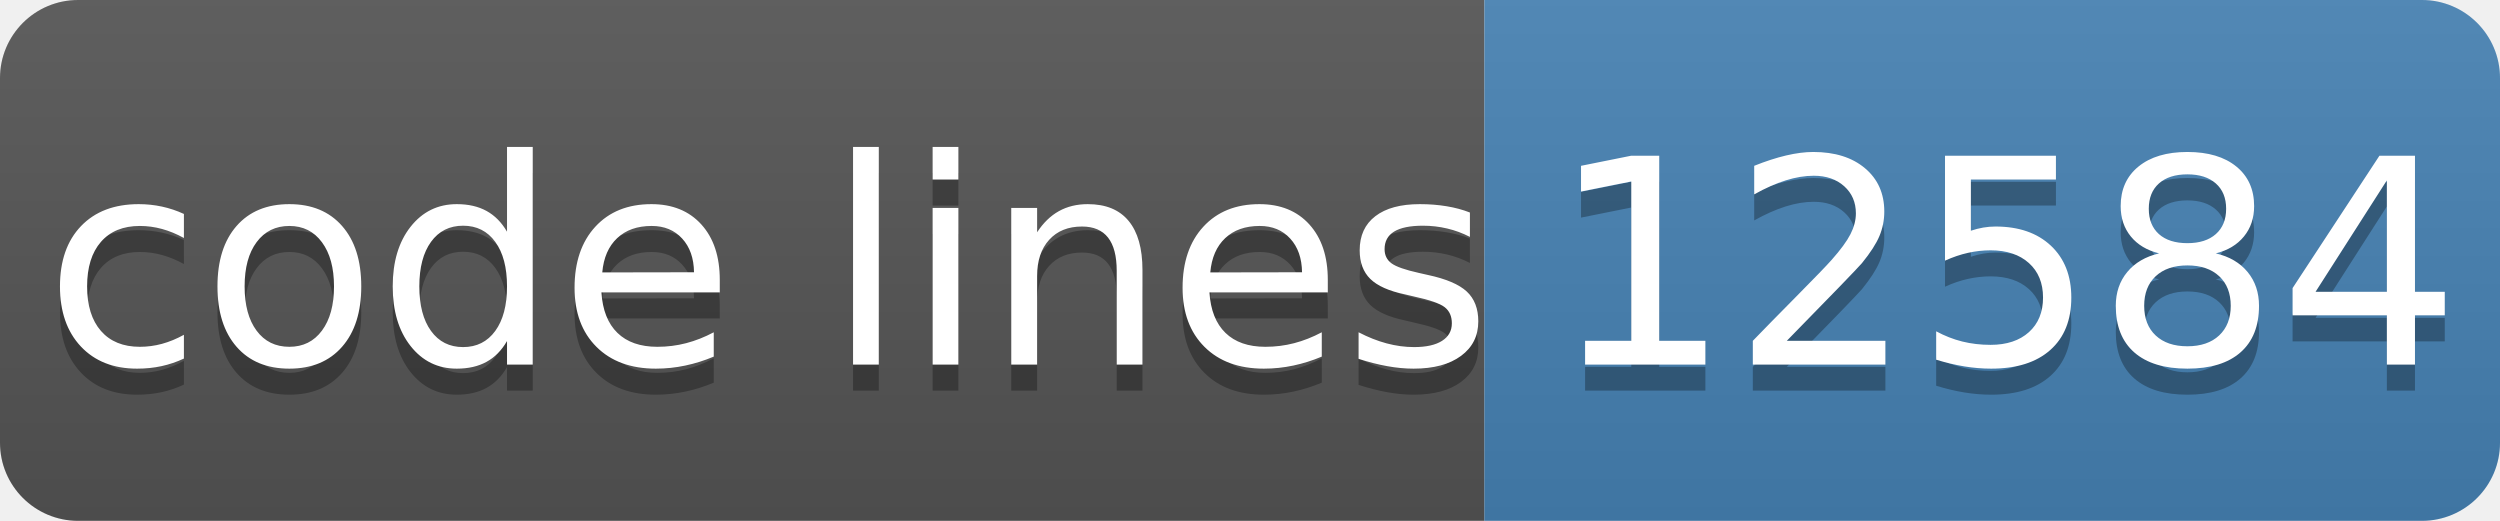
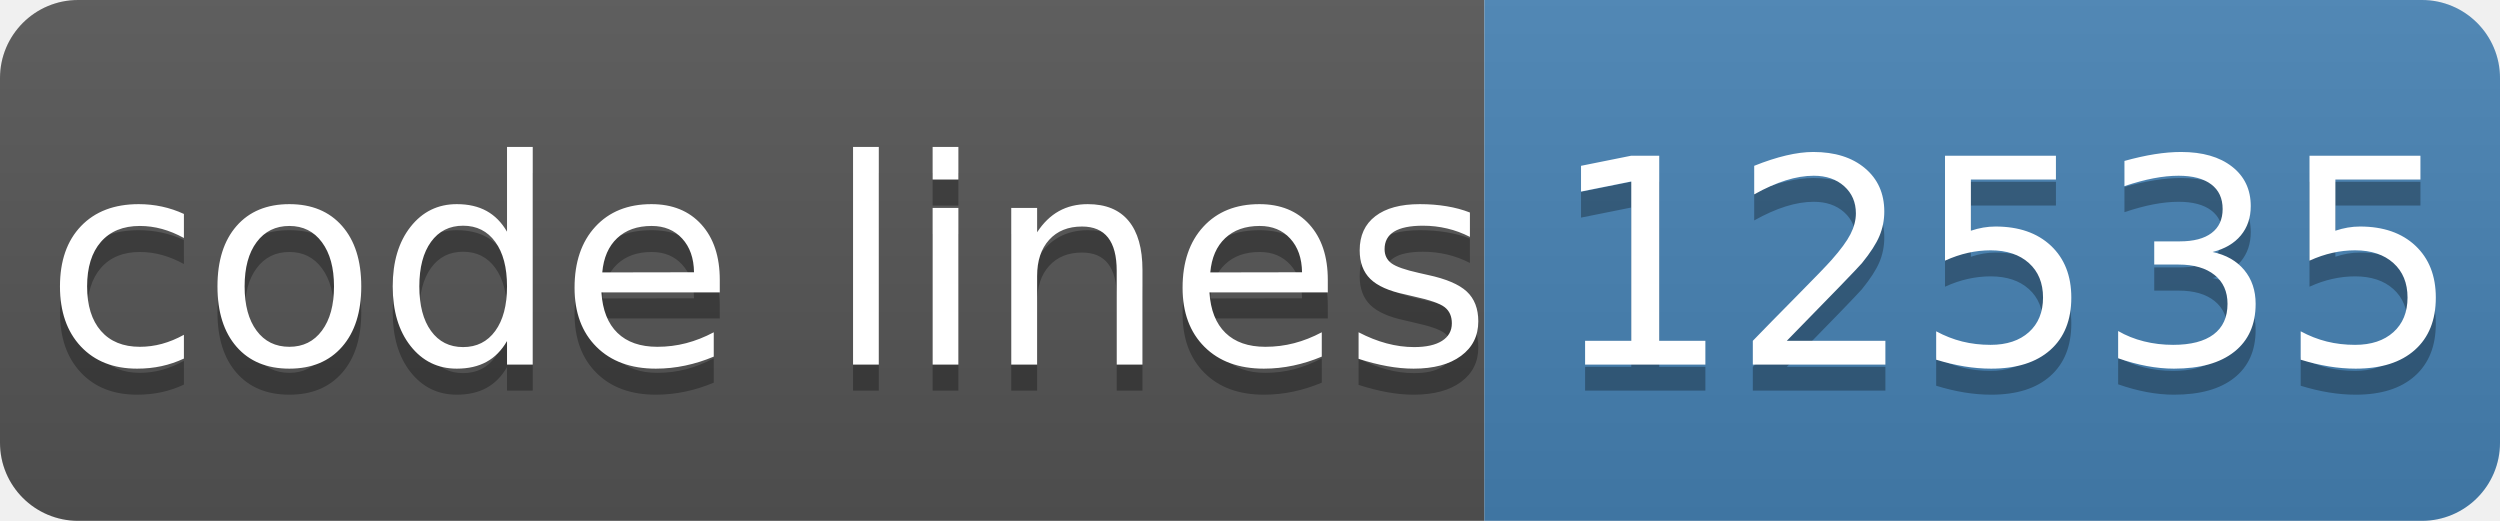
- <svg xmlns="http://www.w3.org/2000/svg" width="96" height="20" role="img" aria-label="code lines: 12584">
+ <svg xmlns="http://www.w3.org/2000/svg" width="96" height="20" role="img" aria-label="code lines: 12535">
  <linearGradient id="s" x2="0" y2="100%">
    <stop offset="0" stop-color="#bbb" stop-opacity=".1" />
    <stop offset="1" stop-opacity=".1" />
  </linearGradient>
  <clipPath id="r">
    <rect width="96" height="20" rx="3" fill="#fff" />
  </clipPath>
  <g clip-path="url(#r)">
    <rect width="57" height="20" fill="#555" />
    <rect x="57" width="40" height="20" fill="#4682b4" />
    <rect width="96" height="20" fill="url(#s)" />
  </g>
  <g fill="#fff" text-anchor="middle" font-family="Verdana,Geneva,DejaVu Sans,sans-serif" text-rendering="geometricPrecision" font-size="110">
    <text aria-hidden="true" x="295" y="150" fill="#010101" fill-opacity=".3" transform="scale(.1)" textLength="510">code lines</text>
    <text x="295" y="140" transform="scale(.1)" fill="#fff" textLength="510">code lines</text>
-     <text aria-hidden="true" x="770" y="150" fill="#010101" fill-opacity=".3" transform="scale(.1)" textLength="320">12584</text>
-     <text x="770" y="140" transform="scale(.1)" fill="#fff" textLength="320">12584</text>
+     <text aria-hidden="true" x="770" y="150" fill="#010101" fill-opacity=".3" transform="scale(.1)" textLength="320">12535</text>
+     <text x="770" y="140" transform="scale(.1)" fill="#fff" textLength="320">12535</text>
  </g>
</svg>
